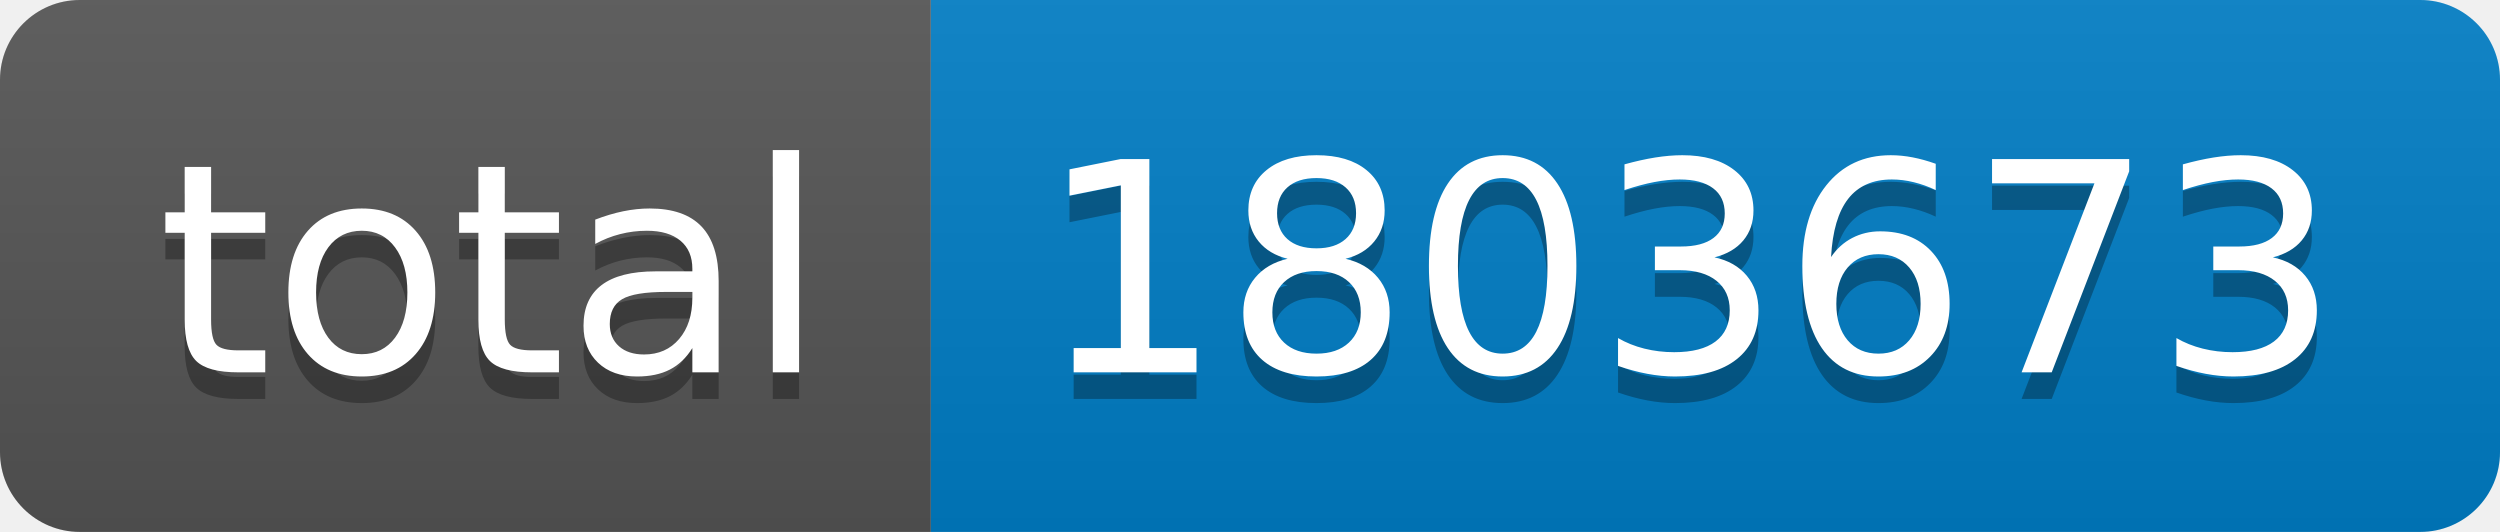
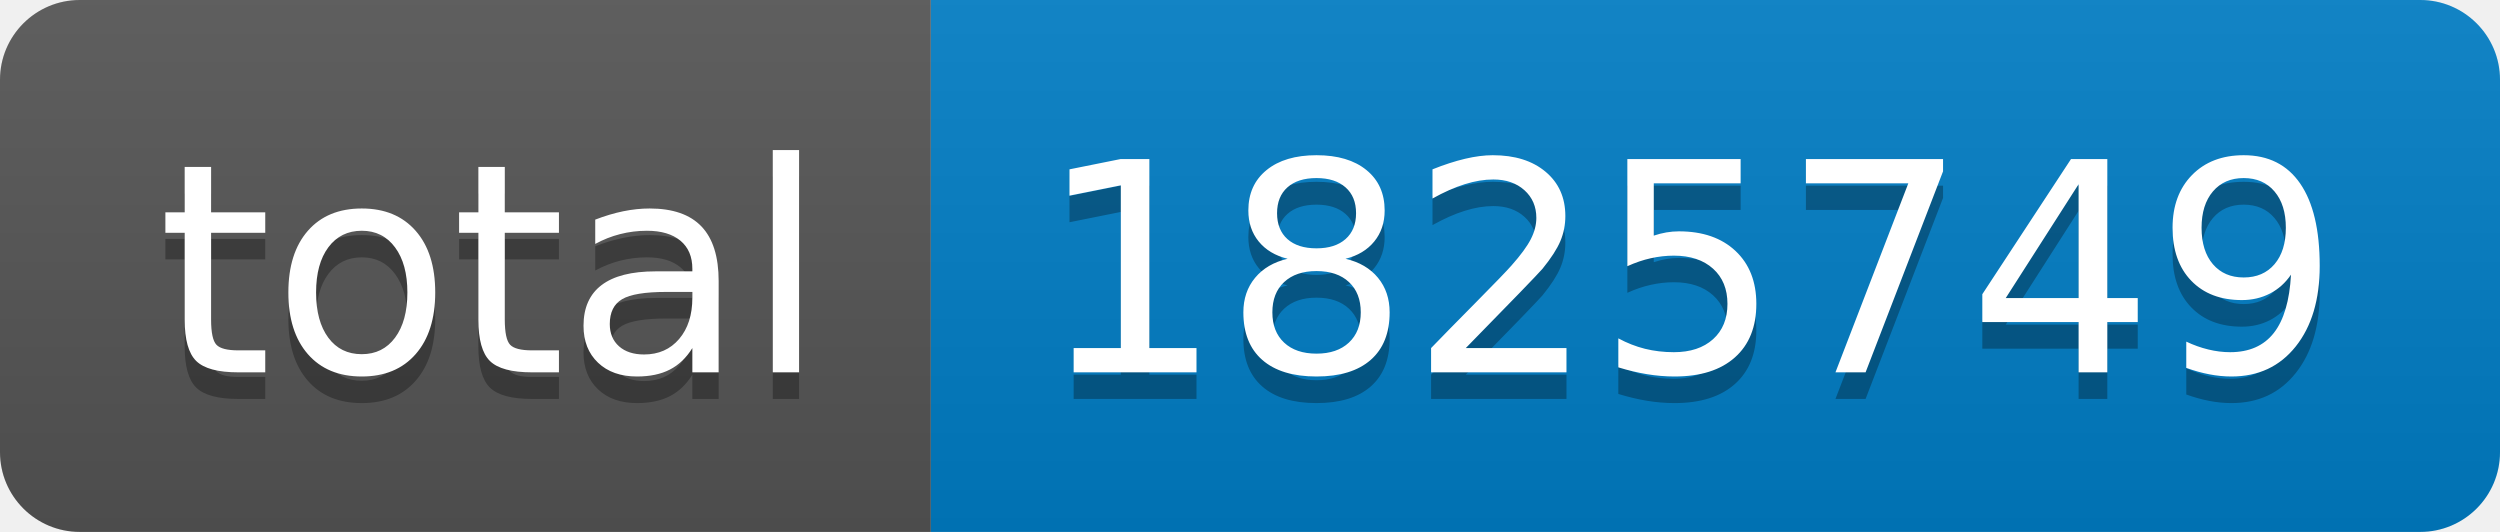
- <svg xmlns="http://www.w3.org/2000/svg" width="94" height="20" role="img" aria-label="total: 1803673">
+ <svg xmlns="http://www.w3.org/2000/svg" width="94" height="20" role="img" aria-label="total: 1825749">
  <linearGradient id="s" x2="0" y2="100%">
    <stop offset="0" stop-color="#bbb" stop-opacity=".1" />
    <stop offset="1" stop-opacity=".1" />
  </linearGradient>
  <clipPath id="r">
    <rect width="94" height="20" rx="3" fill="#fff" />
  </clipPath>
  <g clip-path="url(#r)">
    <rect width="35" height="20" fill="#555" />
    <rect x="35" width="59" height="20" fill="#007ec6" />
    <rect width="94" height="20" fill="url(#s)" />
  </g>
  <g fill="#fff" text-anchor="middle" font-family="Verdana,Geneva,DejaVu Sans,sans-serif" text-rendering="geometricPrecision" font-size="110">
    <text aria-hidden="true" x="185" y="150" fill="#010101" fill-opacity=".3" transform="scale(.1)" textLength="250">total</text>
    <text x="185" y="140" transform="scale(.1)" fill="#fff" textLength="250">total</text>
-     <text aria-hidden="true" x="635" y="150" fill="#010101" fill-opacity=".3" transform="scale(.1)" textLength="490">1803673</text>
-     <text x="635" y="140" transform="scale(.1)" fill="#fff" textLength="490">1803673</text>
+     <text aria-hidden="true" x="635" y="150" fill="#010101" fill-opacity=".3" transform="scale(.1)" textLength="490">1825749</text>
+     <text x="635" y="140" transform="scale(.1)" fill="#fff" textLength="490">1825749</text>
  </g>
</svg>
